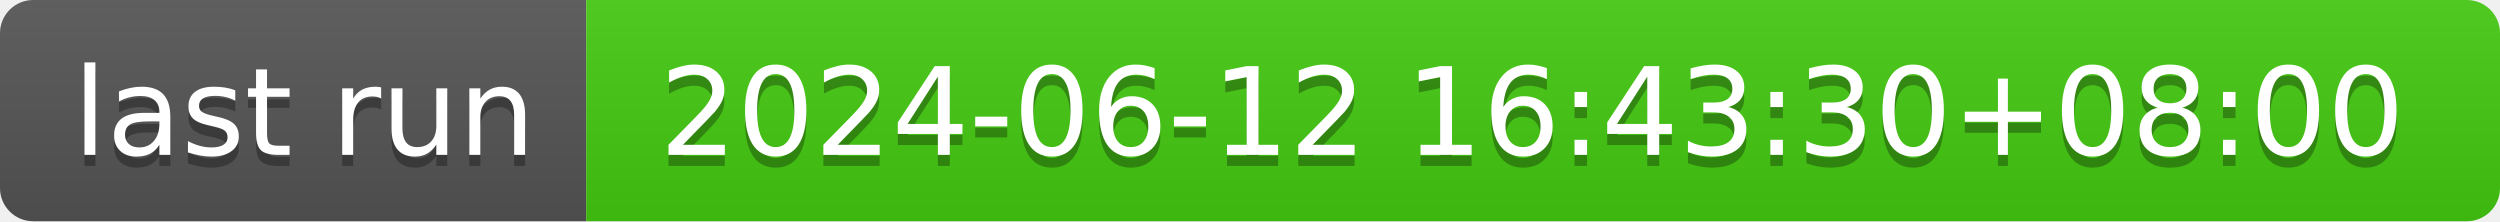
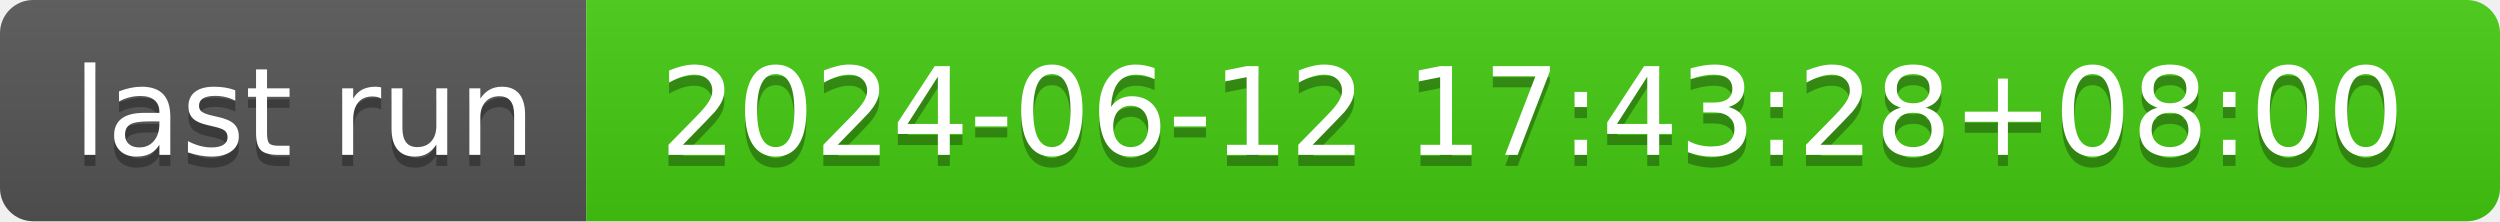
- <svg xmlns="http://www.w3.org/2000/svg" width="226" height="20" role="img" aria-label="last run: 2024-06-12 16:43:30+08:00">
+ <svg xmlns="http://www.w3.org/2000/svg" width="226" height="20" role="img" aria-label="last run: 2024-06-12 17:43:28+08:00">
  <linearGradient id="s" x2="0" y2="100%">
    <stop offset="0" stop-color="#bbb" stop-opacity=".1" />
    <stop offset="1" stop-opacity=".1" />
  </linearGradient>
  <clipPath id="r">
    <rect width="226" height="20" rx="3" fill="#fff" />
  </clipPath>
  <g clip-path="url(#r)">
    <rect width="53" height="20" fill="#555" />
    <rect x="53" width="173" height="20" fill="#4c1" />
    <rect width="226" height="20" fill="url(#s)" />
  </g>
  <g fill="#fff" text-anchor="middle" font-family="Verdana,Geneva,DejaVu Sans,sans-serif" text-rendering="geometricPrecision" font-size="110">
    <text aria-hidden="true" x="275" y="150" fill="#010101" fill-opacity=".3" transform="scale(.1)" textLength="430">last run</text>
    <text x="275" y="140" transform="scale(.1)" fill="#fff" textLength="430">last run</text>
-     <text aria-hidden="true" x="1385" y="150" fill="#010101" fill-opacity=".3" transform="scale(.1)" textLength="1630">2024-06-12 16:43:30+08:00</text>
-     <text x="1385" y="140" transform="scale(.1)" fill="#fff" textLength="1630">2024-06-12 16:43:30+08:00</text>
+     <text aria-hidden="true" x="1385" y="150" fill="#010101" fill-opacity=".3" transform="scale(.1)" textLength="1630">2024-06-12 17:43:28+08:00</text>
+     <text x="1385" y="140" transform="scale(.1)" fill="#fff" textLength="1630">2024-06-12 17:43:28+08:00</text>
  </g>
</svg>
